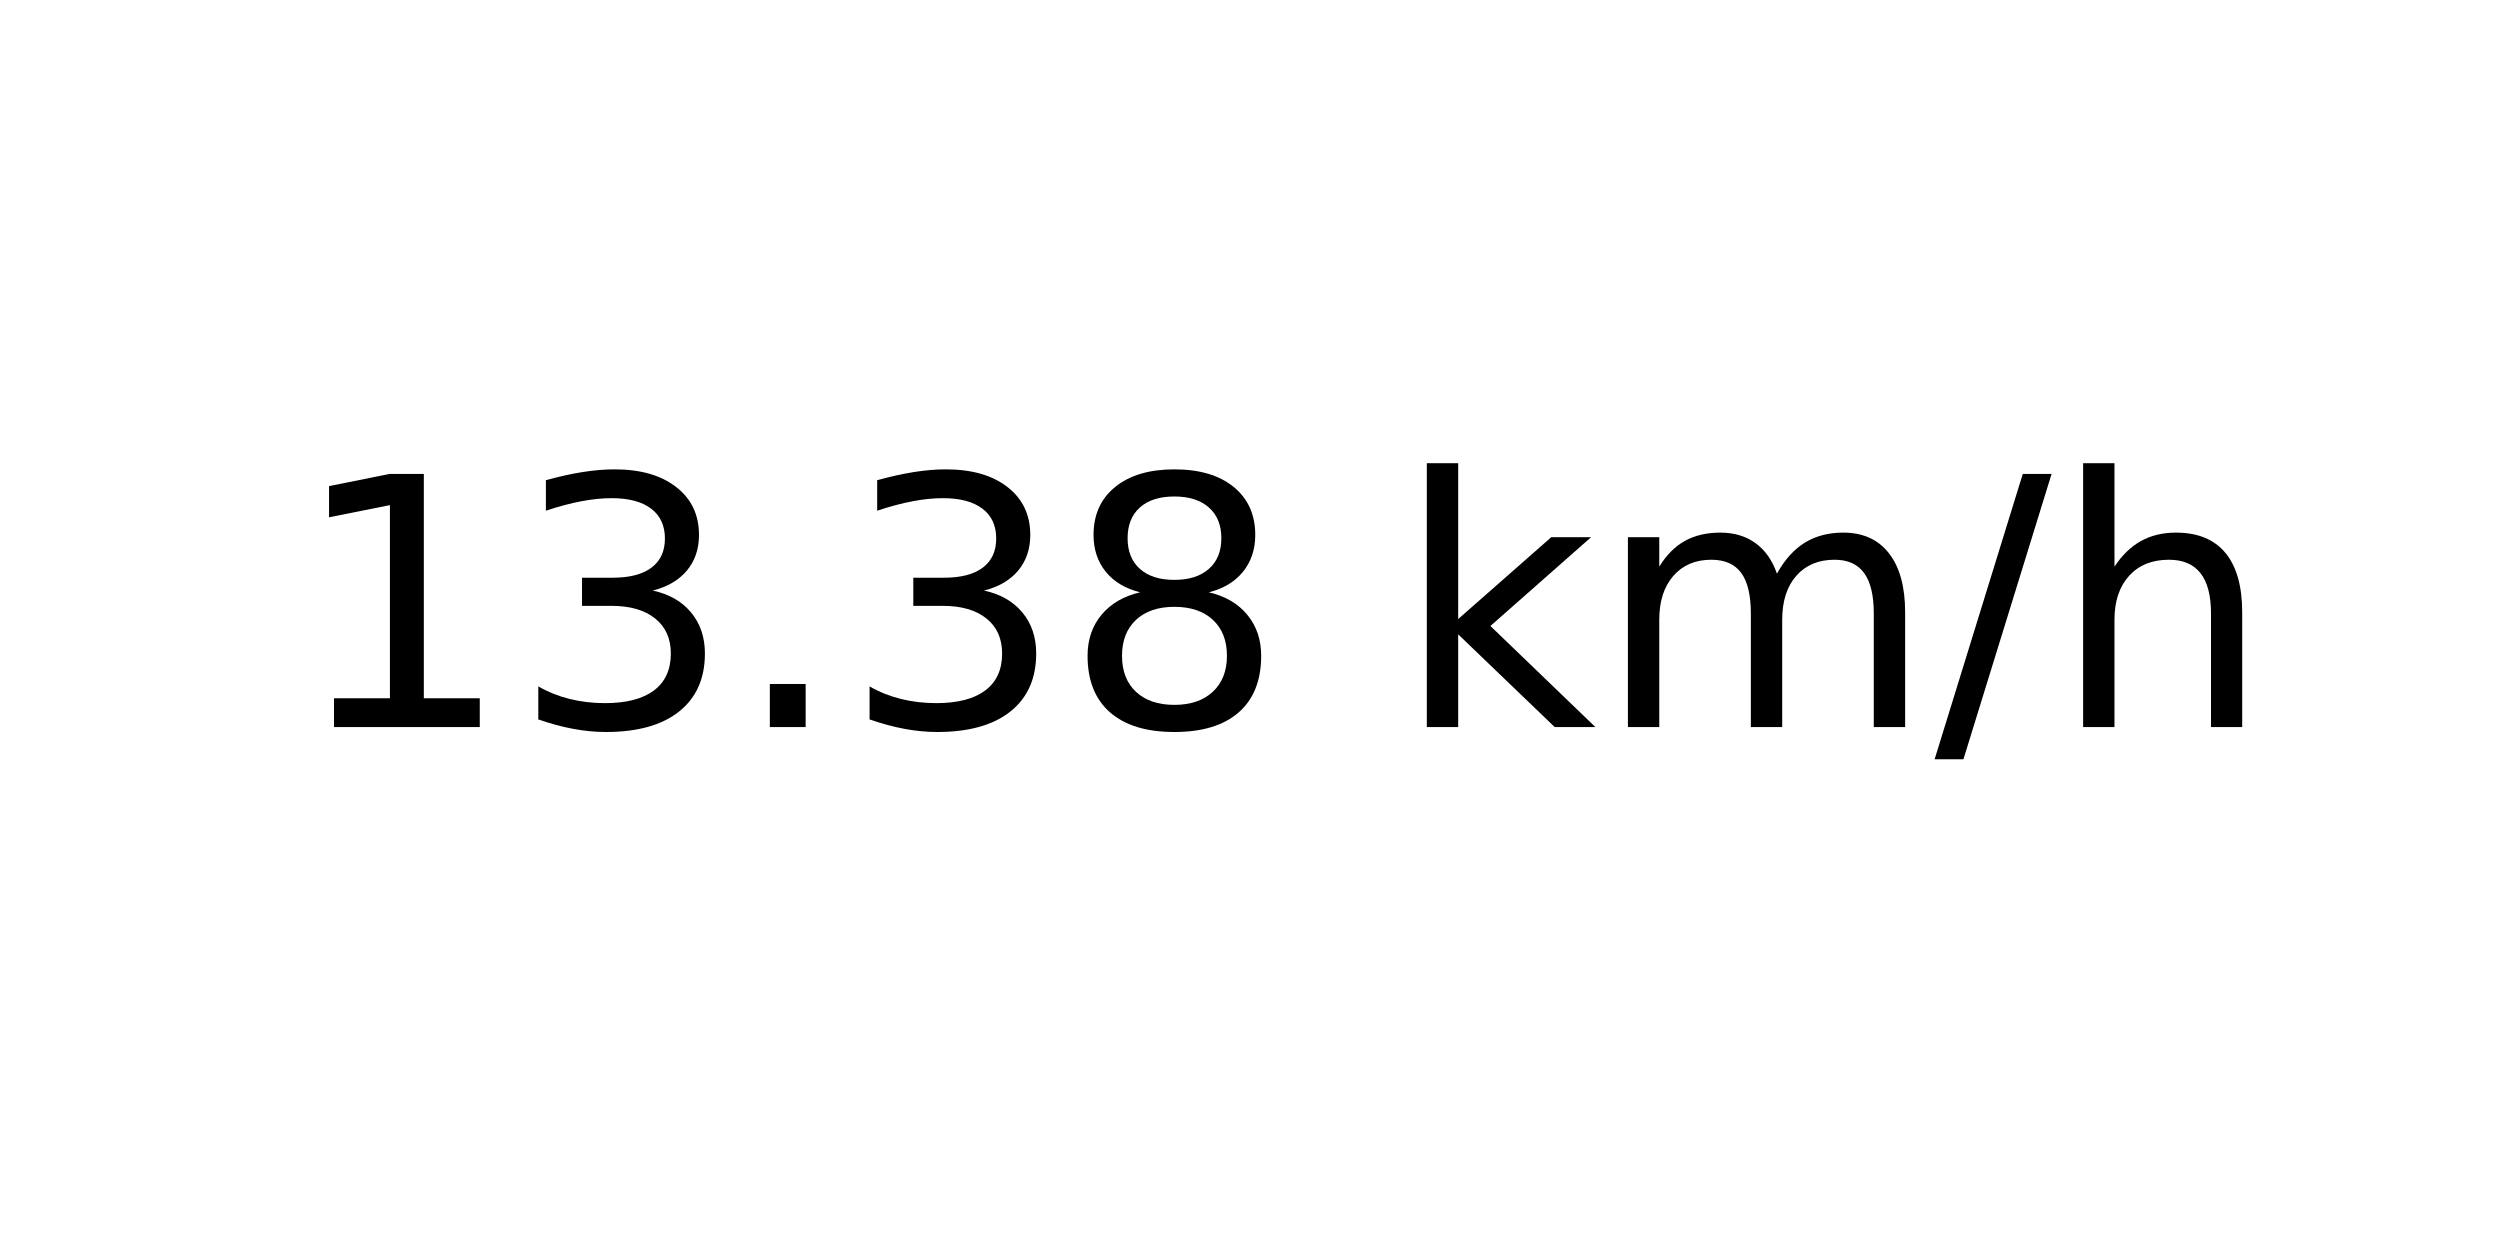
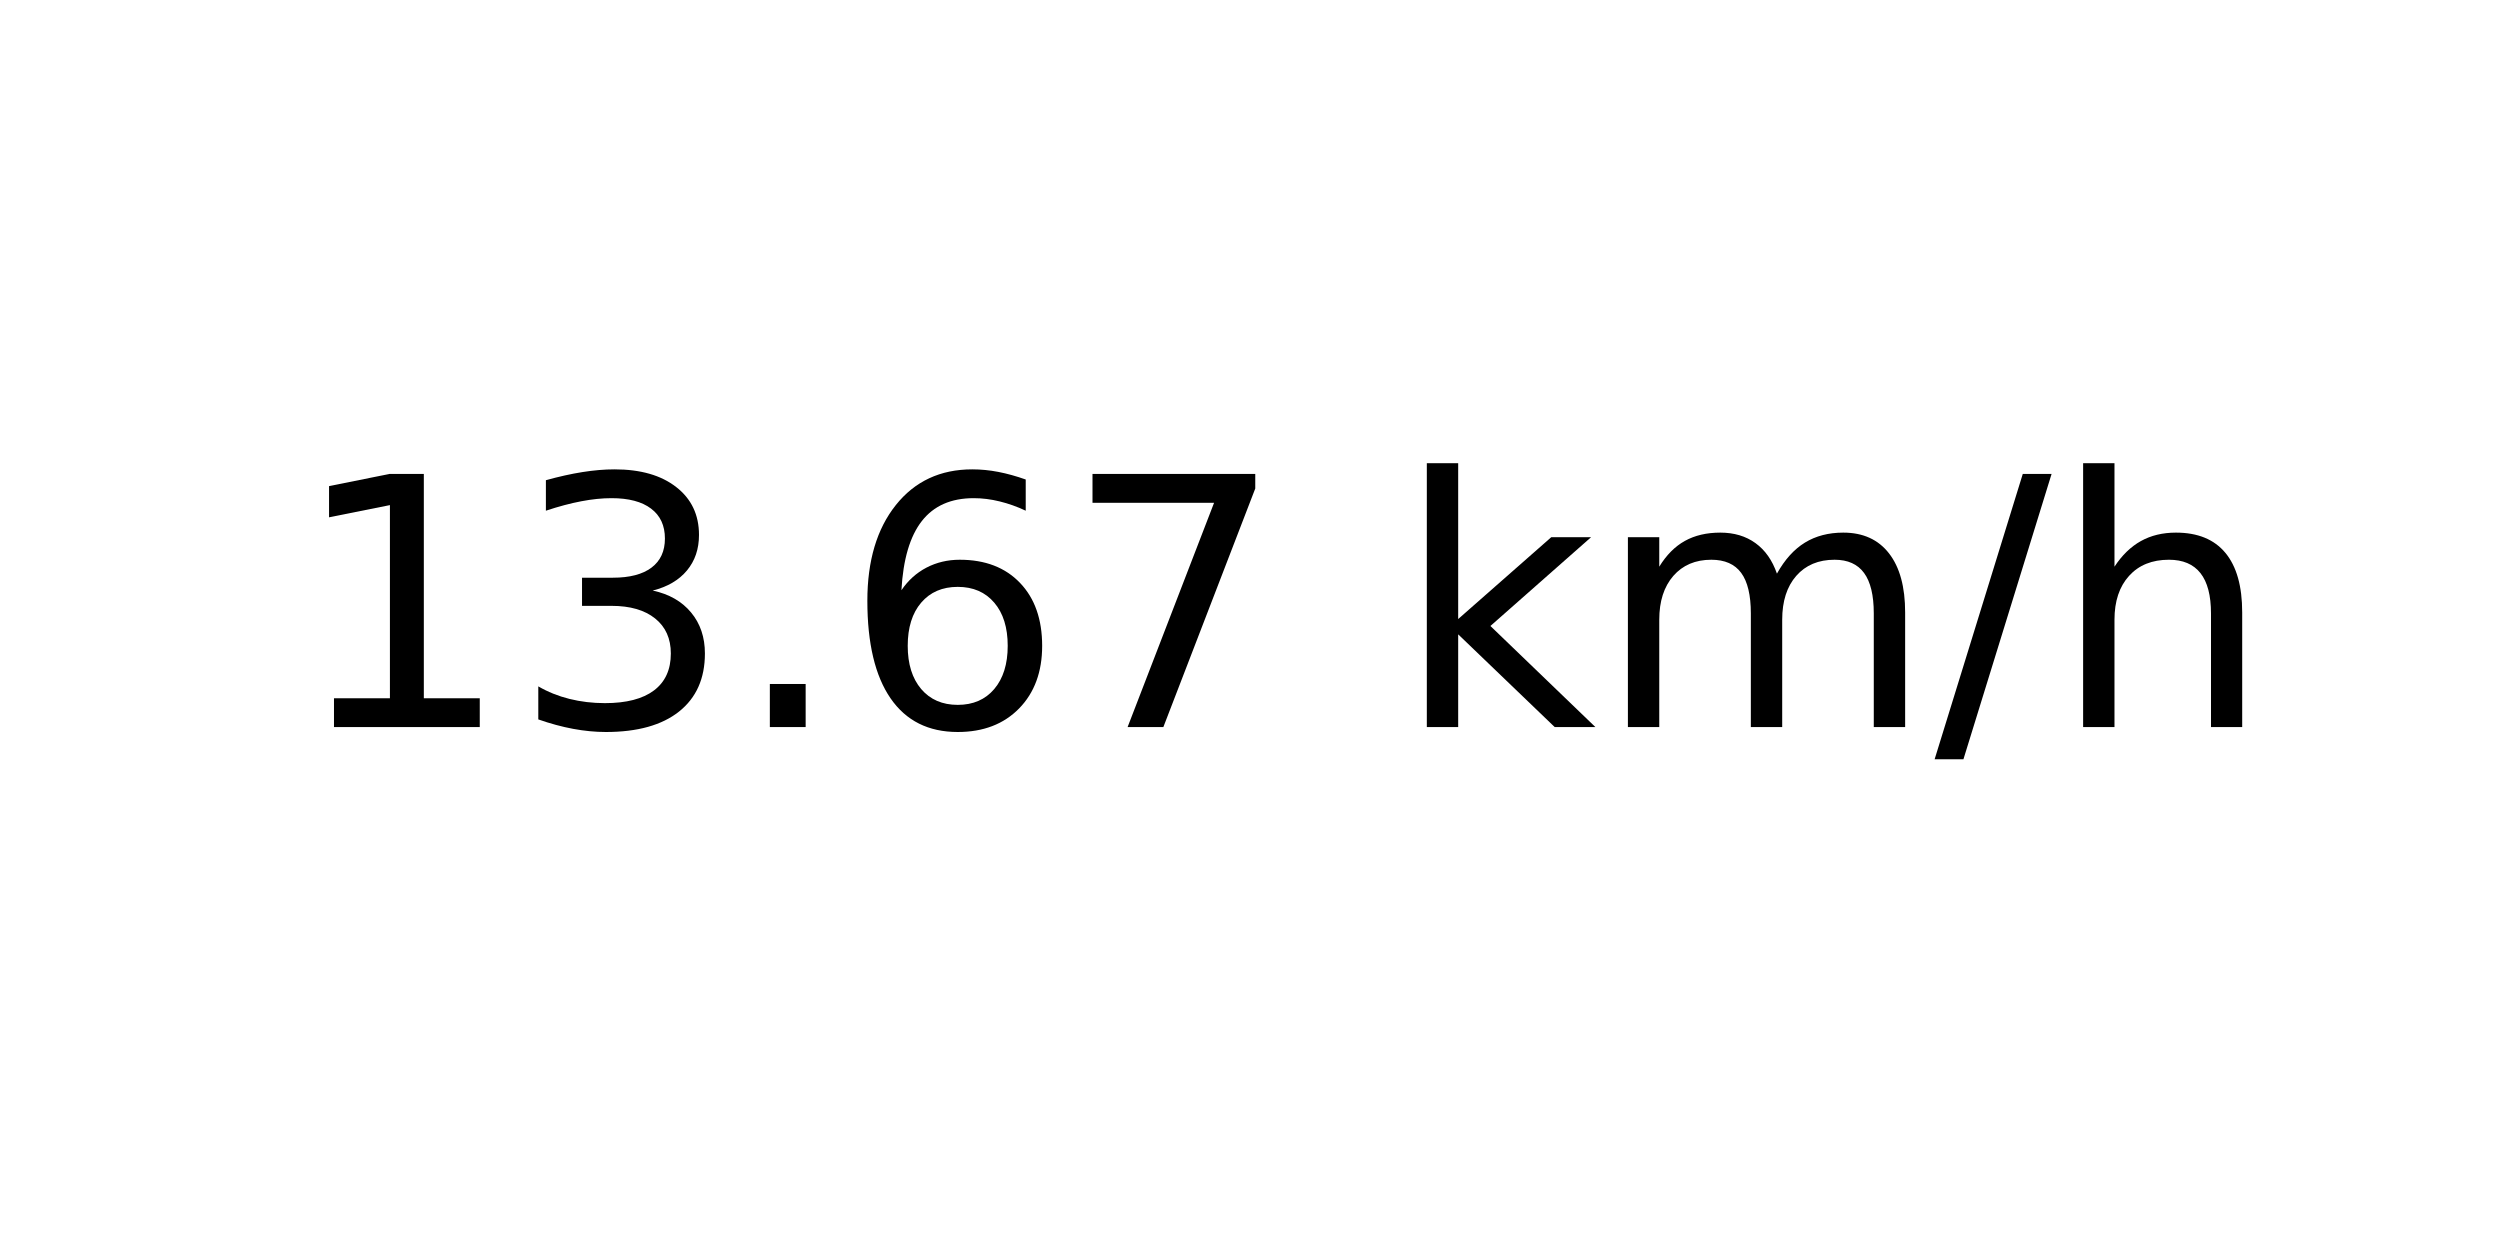
<svg xmlns="http://www.w3.org/2000/svg" xmlns:xlink="http://www.w3.org/1999/xlink" width="72pt" height="36pt" viewBox="0 0 72 36" version="1.1">
  <defs>
    <style type="text/css">*{stroke-linejoin: round; stroke-linecap: butt}</style>
  </defs>
  <g id="figure_1">
    <g id="axes_1">
      <g id="text_1">
        <g transform="translate(8.378125 20.93937) scale(0.1 -0.1)">
          <defs>
            <path id="DejaVuSans-31" d="M 794 531  L 1825 531  L 1825 4091  L 703 3866  L 703 4441  L 1819 4666  L 2450 4666  L 2450 531  L 3481 531  L 3481 0  L 794 0  L 794 531  z " transform="scale(0.015625)" />
            <path id="DejaVuSans-33" d="M 2597 2516  Q 3050 2419 3304 2112  Q 3559 1806 3559 1356  Q 3559 666 3084 287  Q 2609 -91 1734 -91  Q 1441 -91 1130 -33  Q 819 25 488 141  L 488 750  Q 750 597 1062 519  Q 1375 441 1716 441  Q 2309 441 2620 675  Q 2931 909 2931 1356  Q 2931 1769 2642 2001  Q 2353 2234 1838 2234  L 1294 2234  L 1294 2753  L 1863 2753  Q 2328 2753 2575 2939  Q 2822 3125 2822 3475  Q 2822 3834 2567 4026  Q 2313 4219 1838 4219  Q 1578 4219 1281 4162  Q 984 4106 628 3988  L 628 4550  Q 988 4650 1302 4700  Q 1616 4750 1894 4750  Q 2613 4750 3031 4423  Q 3450 4097 3450 3541  Q 3450 3153 3228 2886  Q 3006 2619 2597 2516  z " transform="scale(0.015625)" />
            <path id="DejaVuSans-2e" d="M 684 794  L 1344 794  L 1344 0  L 684 0  L 684 794  z " transform="scale(0.015625)" />
-             <path id="DejaVuSans-38" d="M 2034 2216  Q 1584 2216 1326 1975  Q 1069 1734 1069 1313  Q 1069 891 1326 650  Q 1584 409 2034 409  Q 2484 409 2743 651  Q 3003 894 3003 1313  Q 3003 1734 2745 1975  Q 2488 2216 2034 2216  z M 1403 2484  Q 997 2584 770 2862  Q 544 3141 544 3541  Q 544 4100 942 4425  Q 1341 4750 2034 4750  Q 2731 4750 3128 4425  Q 3525 4100 3525 3541  Q 3525 3141 3298 2862  Q 3072 2584 2669 2484  Q 3125 2378 3379 2068  Q 3634 1759 3634 1313  Q 3634 634 3220 271  Q 2806 -91 2034 -91  Q 1263 -91 848 271  Q 434 634 434 1313  Q 434 1759 690 2068  Q 947 2378 1403 2484  z M 1172 3481  Q 1172 3119 1398 2916  Q 1625 2713 2034 2713  Q 2441 2713 2670 2916  Q 2900 3119 2900 3481  Q 2900 3844 2670 4047  Q 2441 4250 2034 4250  Q 1625 4250 1398 4047  Q 1172 3844 1172 3481  z " transform="scale(0.015625)" />
+             <path id="DejaVuSans-36" d="M 2113 2584  Q 1688 2584 1439 2293  Q 1191 2003 1191 1497  Q 1191 994 1439 701  Q 1688 409 2113 409  Q 2538 409 2786 701  Q 3034 994 3034 1497  Q 3034 2003 2786 2293  Q 2538 2584 2113 2584  z M 3366 4563  L 3366 3988  Q 3128 4100 2886 4159  Q 2644 4219 2406 4219  Q 1781 4219 1451 3797  Q 1122 3375 1075 2522  Q 1259 2794 1537 2939  Q 1816 3084 2150 3084  Q 2853 3084 3261 2657  Q 3669 2231 3669 1497  Q 3669 778 3244 343  Q 2819 -91 2113 -91  Q 1303 -91 875 529  Q 447 1150 447 2328  Q 447 3434 972 4092  Q 1497 4750 2381 4750  Q 2619 4750 2861 4703  Q 3103 4656 3366 4563  z " transform="scale(0.015625)" />
+             <path id="DejaVuSans-37" d="M 525 4666  L 3525 4666  L 3525 4397  L 1831 0  L 1172 0  L 2766 4134  L 525 4134  L 525 4666  z " transform="scale(0.015625)" />
            <path id="DejaVuSans-20" transform="scale(0.015625)" />
            <path id="DejaVuSans-6b" d="M 581 4863  L 1159 4863  L 1159 1991  L 2875 3500  L 3609 3500  L 1753 1863  L 3688 0  L 2938 0  L 1159 1709  L 1159 0  L 581 0  L 581 4863  z " transform="scale(0.015625)" />
            <path id="DejaVuSans-6d" d="M 3328 2828  Q 3544 3216 3844 3400  Q 4144 3584 4550 3584  Q 5097 3584 5394 3201  Q 5691 2819 5691 2113  L 5691 0  L 5113 0  L 5113 2094  Q 5113 2597 4934 2840  Q 4756 3084 4391 3084  Q 3944 3084 3684 2787  Q 3425 2491 3425 1978  L 3425 0  L 2847 0  L 2847 2094  Q 2847 2600 2669 2842  Q 2491 3084 2119 3084  Q 1678 3084 1418 2786  Q 1159 2488 1159 1978  L 1159 0  L 581 0  L 581 3500  L 1159 3500  L 1159 2956  Q 1356 3278 1631 3431  Q 1906 3584 2284 3584  Q 2666 3584 2933 3390  Q 3200 3197 3328 2828  z " transform="scale(0.015625)" />
            <path id="DejaVuSans-2f" d="M 1625 4666  L 2156 4666  L 531 -594  L 0 -594  L 1625 4666  z " transform="scale(0.015625)" />
            <path id="DejaVuSans-68" d="M 3513 2113  L 3513 0  L 2938 0  L 2938 2094  Q 2938 2591 2744 2837  Q 2550 3084 2163 3084  Q 1697 3084 1428 2787  Q 1159 2491 1159 1978  L 1159 0  L 581 0  L 581 4863  L 1159 4863  L 1159 2956  Q 1366 3272 1645 3428  Q 1925 3584 2291 3584  Q 2894 3584 3203 3211  Q 3513 2838 3513 2113  z " transform="scale(0.015625)" />
          </defs>
          <use xlink:href="#DejaVuSans-31" />
          <use xlink:href="#DejaVuSans-33" x="63.623" />
          <use xlink:href="#DejaVuSans-2e" x="127.246" />
-           <use xlink:href="#DejaVuSans-33" x="159.033" />
-           <use xlink:href="#DejaVuSans-38" x="222.656" />
+           <use xlink:href="#DejaVuSans-36" x="159.033" />
+           <use xlink:href="#DejaVuSans-37" x="222.656" />
          <use xlink:href="#DejaVuSans-20" x="286.279" />
          <use xlink:href="#DejaVuSans-6b" x="318.066" />
          <use xlink:href="#DejaVuSans-6d" x="375.977" />
          <use xlink:href="#DejaVuSans-2f" x="473.389" />
          <use xlink:href="#DejaVuSans-68" x="507.08" />
        </g>
      </g>
    </g>
  </g>
</svg>
